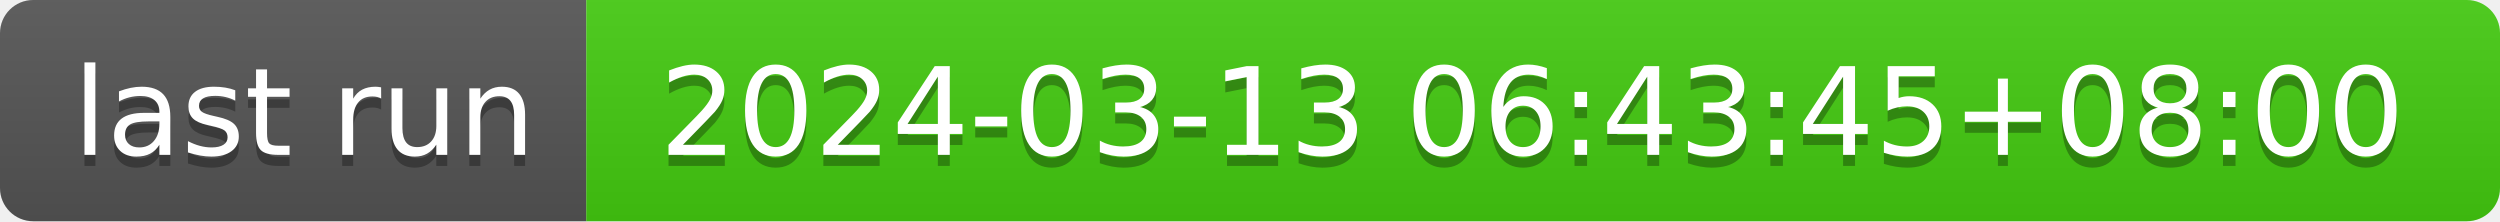
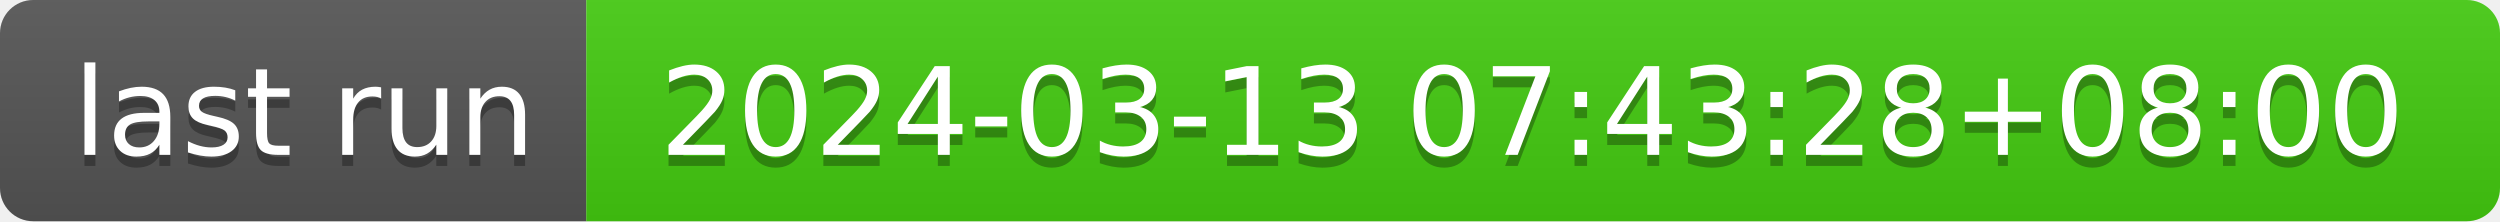
- <svg xmlns="http://www.w3.org/2000/svg" width="226" height="20" role="img" aria-label="last run: 2024-03-13 06:43:45+08:00">
+ <svg xmlns="http://www.w3.org/2000/svg" width="226" height="20" role="img" aria-label="last run: 2024-03-13 07:43:28+08:00">
  <linearGradient id="s" x2="0" y2="100%">
    <stop offset="0" stop-color="#bbb" stop-opacity=".1" />
    <stop offset="1" stop-opacity=".1" />
  </linearGradient>
  <clipPath id="r">
    <rect width="226" height="20" rx="3" fill="#fff" />
  </clipPath>
  <g clip-path="url(#r)">
    <rect width="53" height="20" fill="#555" />
    <rect x="53" width="173" height="20" fill="#4c1" />
    <rect width="226" height="20" fill="url(#s)" />
  </g>
  <g fill="#fff" text-anchor="middle" font-family="Verdana,Geneva,DejaVu Sans,sans-serif" text-rendering="geometricPrecision" font-size="110">
    <text aria-hidden="true" x="275" y="150" fill="#010101" fill-opacity=".3" transform="scale(.1)" textLength="430">last run</text>
    <text x="275" y="140" transform="scale(.1)" fill="#fff" textLength="430">last run</text>
-     <text aria-hidden="true" x="1385" y="150" fill="#010101" fill-opacity=".3" transform="scale(.1)" textLength="1630">2024-03-13 06:43:45+08:00</text>
-     <text x="1385" y="140" transform="scale(.1)" fill="#fff" textLength="1630">2024-03-13 06:43:45+08:00</text>
+     <text aria-hidden="true" x="1385" y="150" fill="#010101" fill-opacity=".3" transform="scale(.1)" textLength="1630">2024-03-13 07:43:28+08:00</text>
+     <text x="1385" y="140" transform="scale(.1)" fill="#fff" textLength="1630">2024-03-13 07:43:28+08:00</text>
  </g>
</svg>
